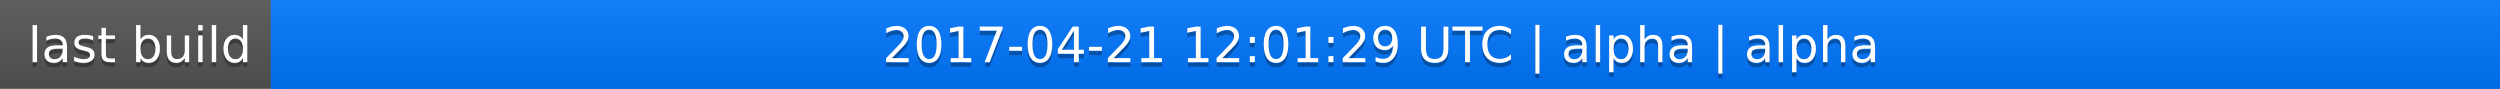
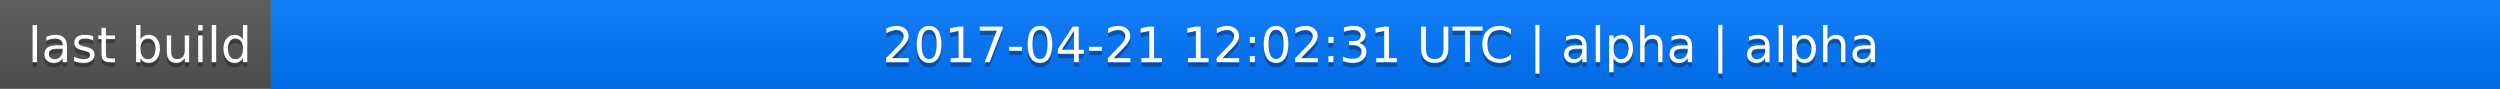
<svg xmlns="http://www.w3.org/2000/svg" width="563" height="20">
  <linearGradient id="a" x2="0" y2="100%">
    <stop offset="0" stop-color="#bbb" stop-opacity=".1" />
    <stop offset="1" stop-opacity=".1" />
  </linearGradient>
  <rect rx="0" width="563" height="20" fill="#555" />
  <rect rx="0" x="61" width="502" height="20" fill="#07f" />
  <path fill="#07f" d="M61 0h4v20h-4z" />
  <rect rx="0" width="563" height="20" fill="url(#a)" />
  <g fill="#fff" text-anchor="middle" font-family="DejaVu Sans,Verdana,Geneva,sans-serif" font-size="11">
    <text x="31.5" y="15" fill="#010101" fill-opacity=".3">last build</text>
    <text x="31.5" y="14">last build</text>
-     <text x="311" y="15" fill="#010101" fill-opacity=".3">2017-04-21 12:01:29 UTC | alpha | alpha</text>
-     <text x="311" y="14">2017-04-21 12:01:29 UTC | alpha | alpha</text>
+     <text x="311" y="15" fill="#010101" fill-opacity=".3">2017-04-21 12:02:31 UTC | alpha | alpha</text>
+     <text x="311" y="14">2017-04-21 12:02:31 UTC | alpha | alpha</text>
  </g>
</svg>
